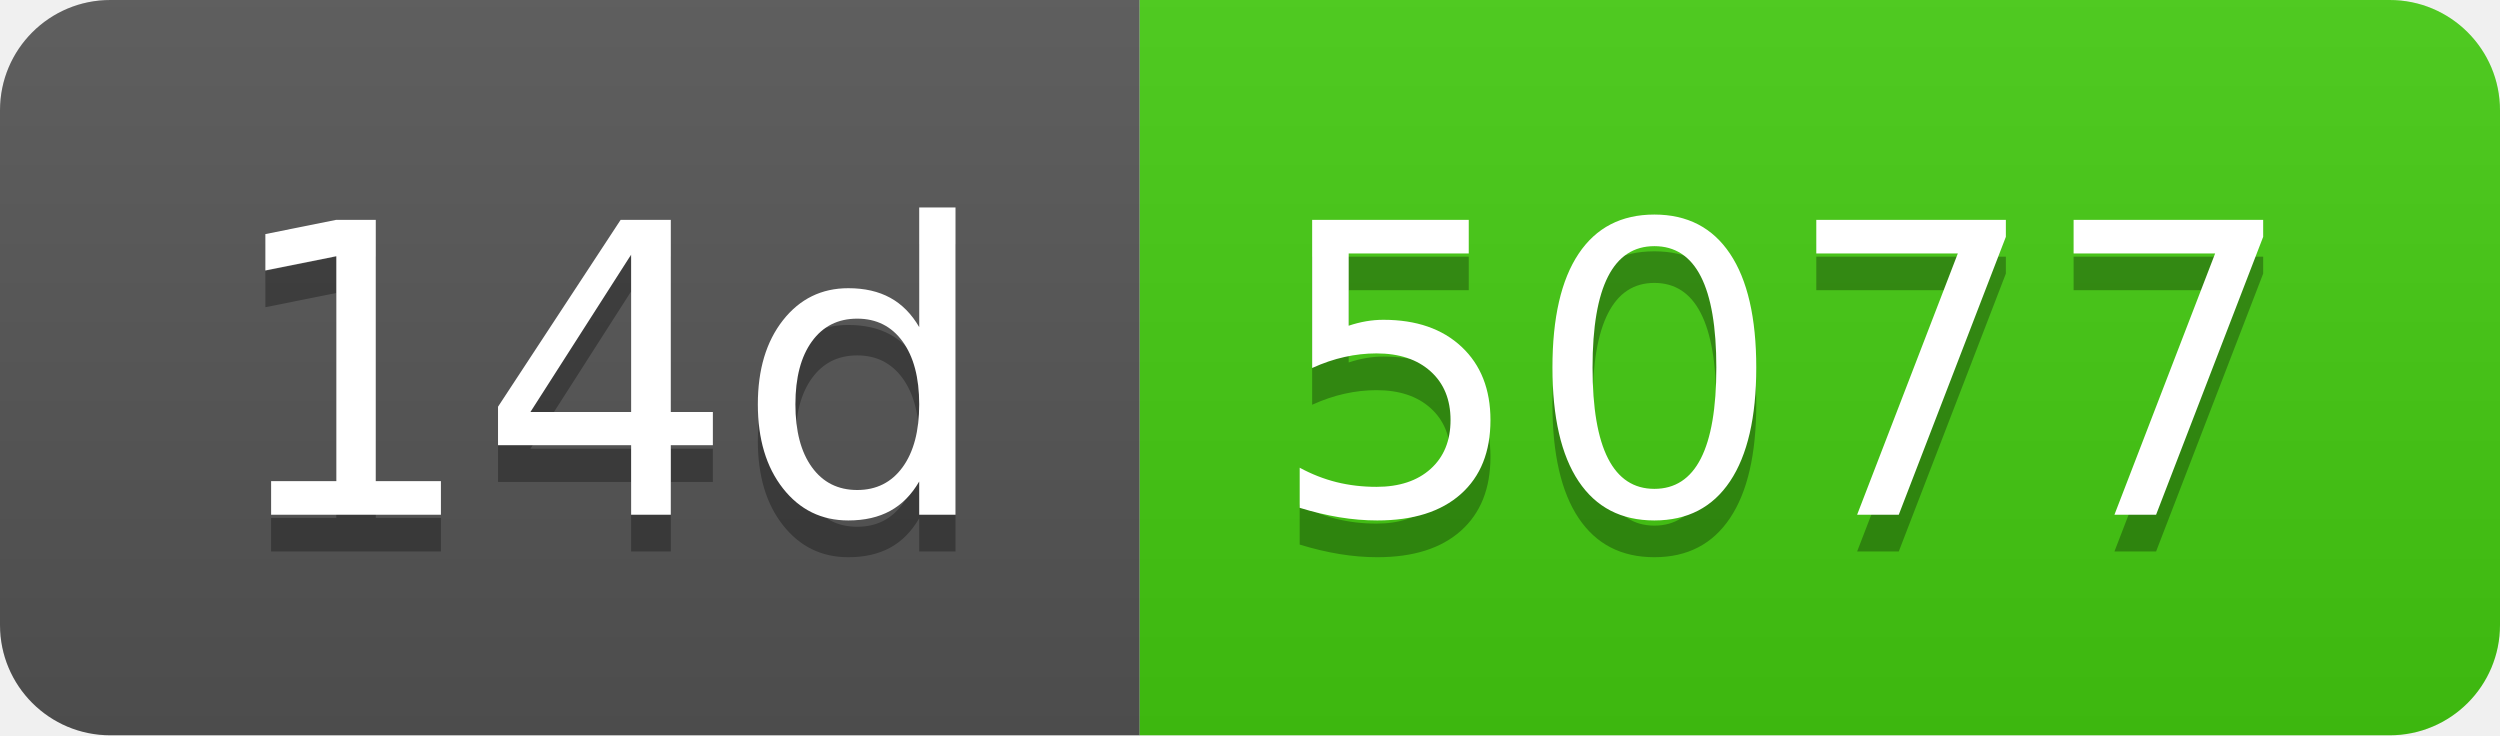
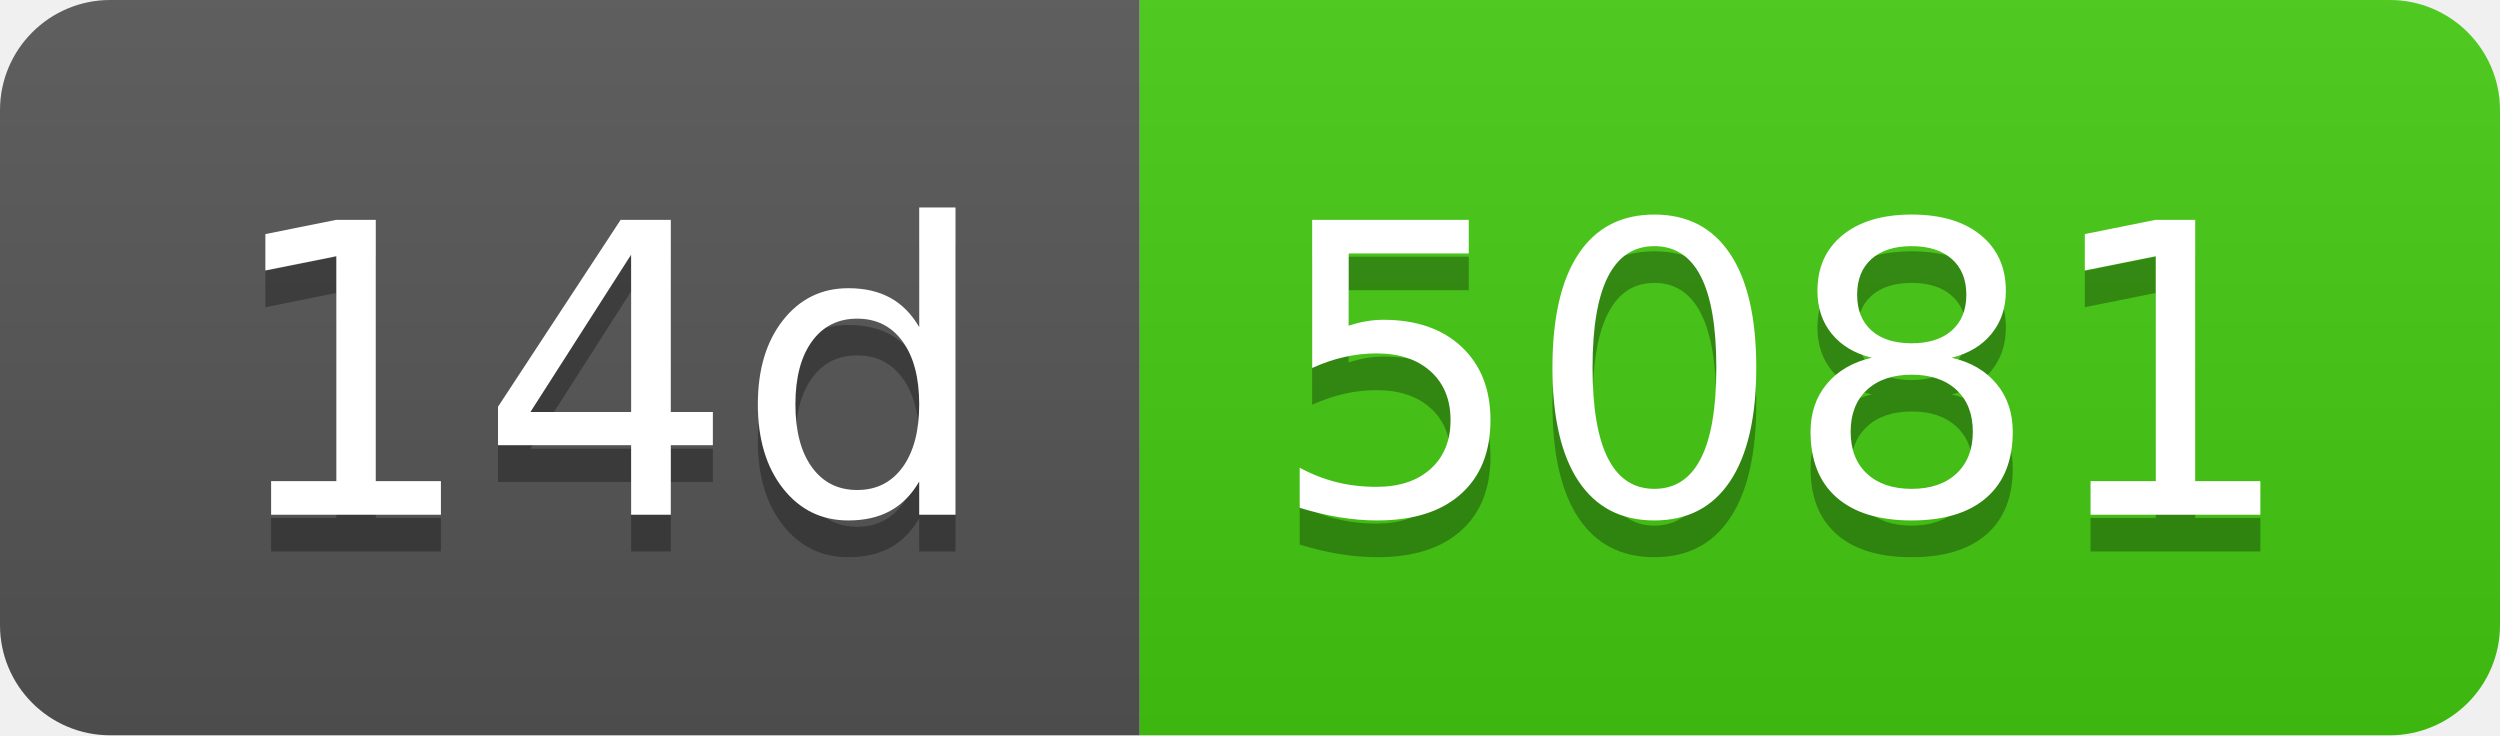
- <svg xmlns="http://www.w3.org/2000/svg" width="68" height="20" role="img" aria-label="14d: 5077">
+ <svg xmlns="http://www.w3.org/2000/svg" width="68" height="20" role="img" aria-label="14d: 5081">
  <linearGradient id="s" x2="0" y2="100%">
    <stop offset="0" stop-color="#bbb" stop-opacity=".1" />
    <stop offset="1" stop-opacity=".1" />
  </linearGradient>
  <clipPath id="r">
    <rect width="68" height="20" rx="3" fill="#fff" />
  </clipPath>
  <g clip-path="url(#r)">
    <rect width="31" height="20" fill="#555" />
    <rect x="31" width="37" height="20" fill="#4c1" />
    <rect width="68" height="20" fill="url(#s)" />
  </g>
  <g fill="#fff" text-anchor="middle" font-family="Verdana,Geneva,DejaVu Sans,sans-serif" text-rendering="geometricPrecision" font-size="110">
    <text aria-hidden="true" x="165" y="150" fill="#010101" fill-opacity=".3" transform="scale(.1)" textLength="210">14d</text>
    <text x="165" y="140" transform="scale(.1)" fill="#fff" textLength="210">14d</text>
-     <text aria-hidden="true" x="485" y="150" fill="#010101" fill-opacity=".3" transform="scale(.1)" textLength="270">5077</text>
-     <text x="485" y="140" transform="scale(.1)" fill="#fff" textLength="270">5077</text>
+     <text aria-hidden="true" x="485" y="150" fill="#010101" fill-opacity=".3" transform="scale(.1)" textLength="270">5081</text>
+     <text x="485" y="140" transform="scale(.1)" fill="#fff" textLength="270">5081</text>
  </g>
</svg>
